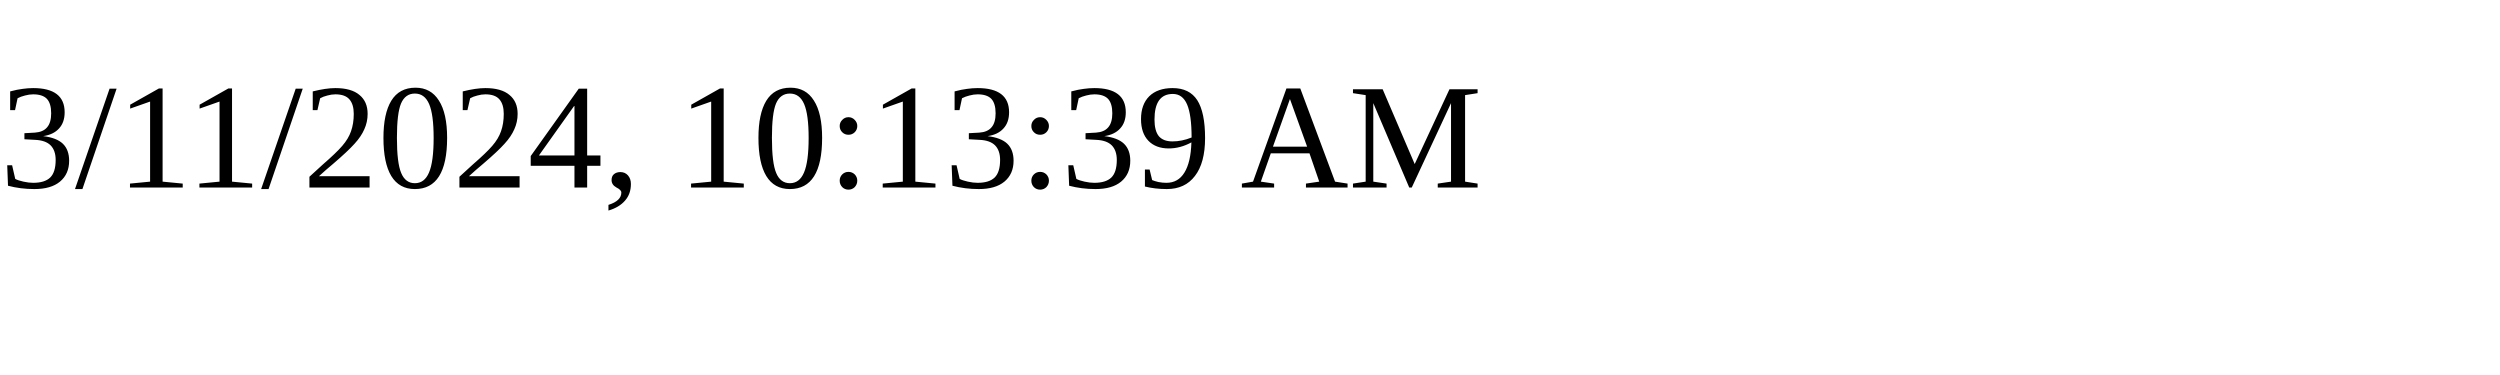
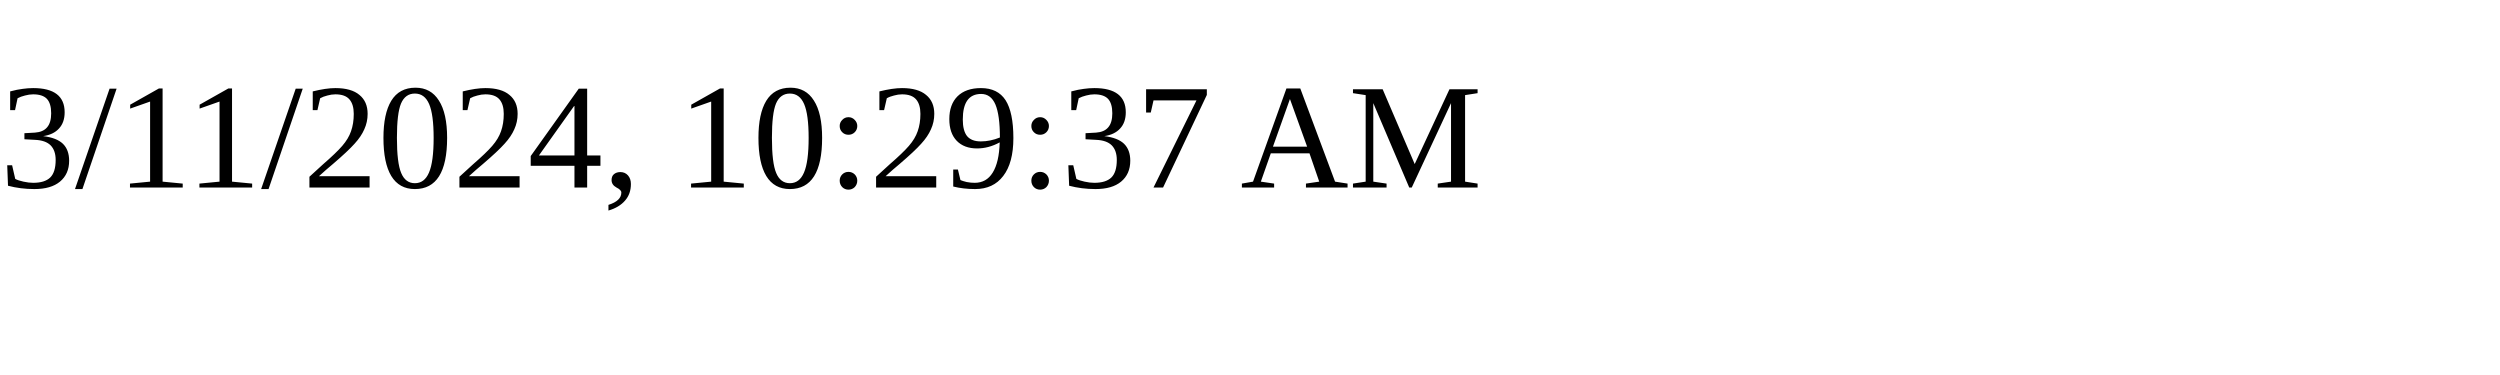
<svg xmlns="http://www.w3.org/2000/svg" height="30" width="200">
-   <text x="0" y="15">3/11/2024, 10:13:39 AM</text>
+   <text x="0" y="15">3/11/2024, 10:29:37 AM</text>
</svg>
